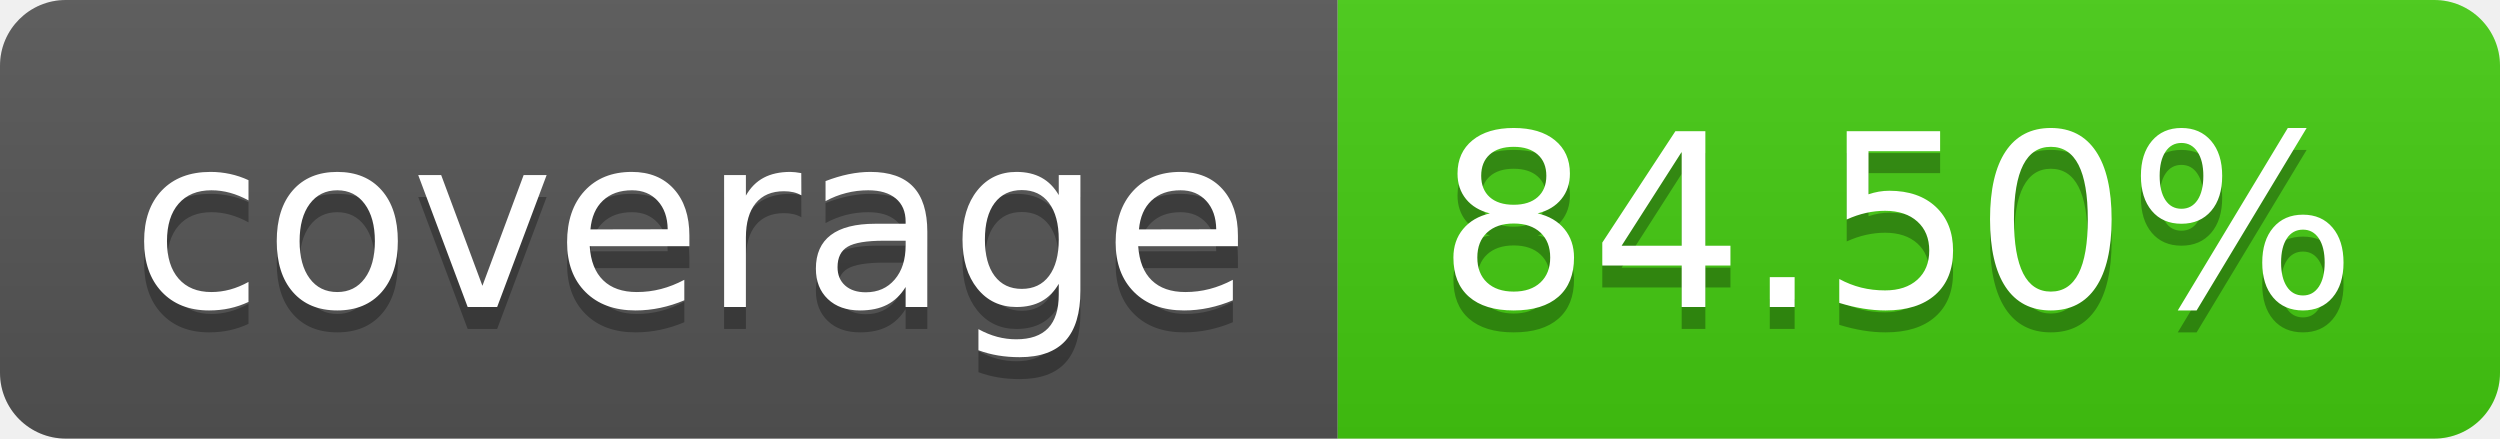
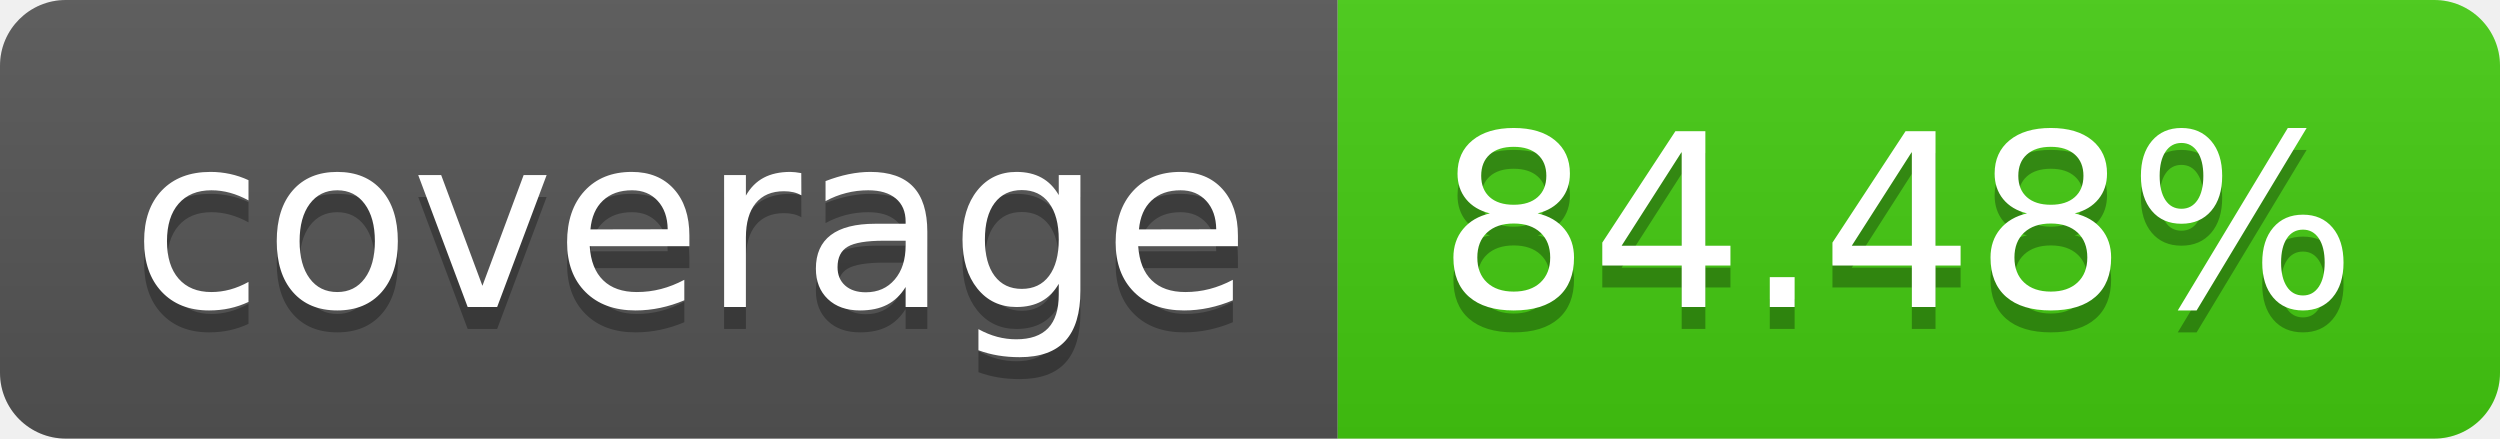
- <svg xmlns="http://www.w3.org/2000/svg" width="114" height="20" role="img" aria-label="coverage: 84.50%">
+ <svg xmlns="http://www.w3.org/2000/svg" width="114" height="20" role="img" aria-label="coverage: 84.48%">
  <linearGradient id="s" x2="0" y2="100%">
    <stop offset="0" stop-color="#bbb" stop-opacity=".1" />
    <stop offset="1" stop-opacity=".1" />
  </linearGradient>
  <clipPath id="r">
    <rect width="114" height="20" rx="3" fill="#fff" />
  </clipPath>
  <g clip-path="url(#r)">
    <rect width="61" height="20" fill="#555" />
    <rect x="61" width="53" height="20" fill="#4c1" />
    <rect width="114" height="20" fill="url(#s)" />
  </g>
  <g fill="#fff" text-anchor="middle" font-family="Verdana,Geneva,DejaVu Sans,sans-serif" text-rendering="geometricPrecision" font-size="110">
    <text aria-hidden="true" x="315" y="150" fill="#010101" fill-opacity=".3" transform="scale(.1)" textLength="510">coverage</text>
    <text x="315" y="140" transform="scale(.1)" fill="#fff" textLength="510">coverage</text>
-     <text aria-hidden="true" x="865" y="150" fill="#010101" fill-opacity=".3" transform="scale(.1)" textLength="430">84.50%</text>
-     <text x="865" y="140" transform="scale(.1)" fill="#fff" textLength="430">84.50%</text>
+     <text aria-hidden="true" x="865" y="150" fill="#010101" fill-opacity=".3" transform="scale(.1)" textLength="430">84.48%</text>
+     <text x="865" y="140" transform="scale(.1)" fill="#fff" textLength="430">84.48%</text>
  </g>
</svg>
